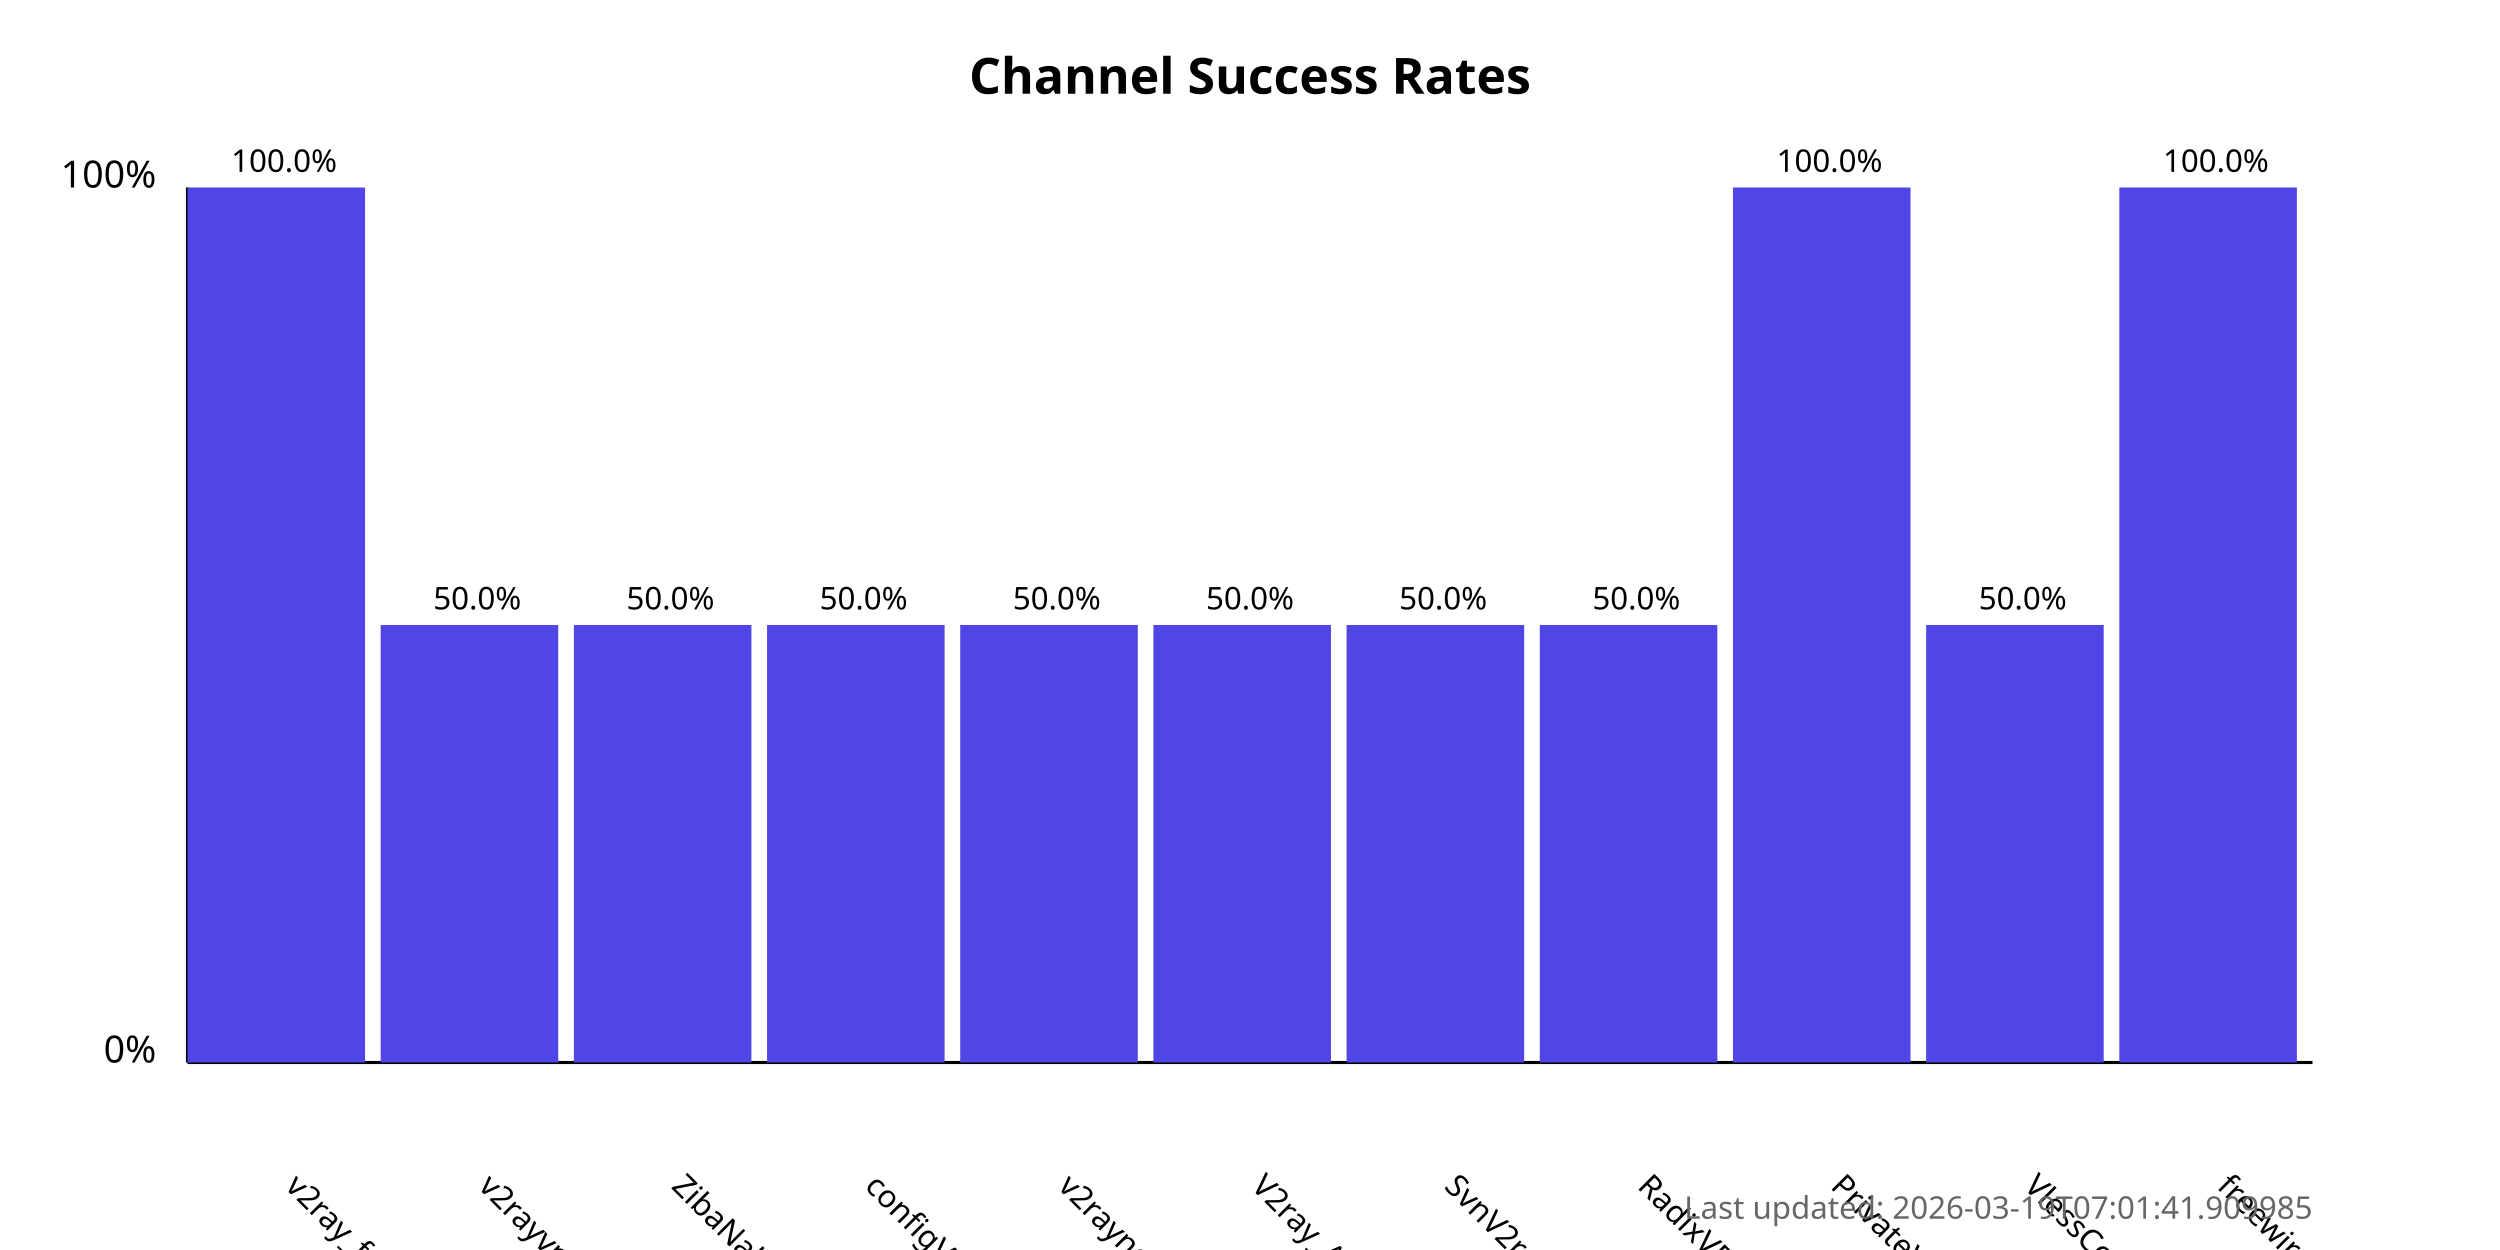
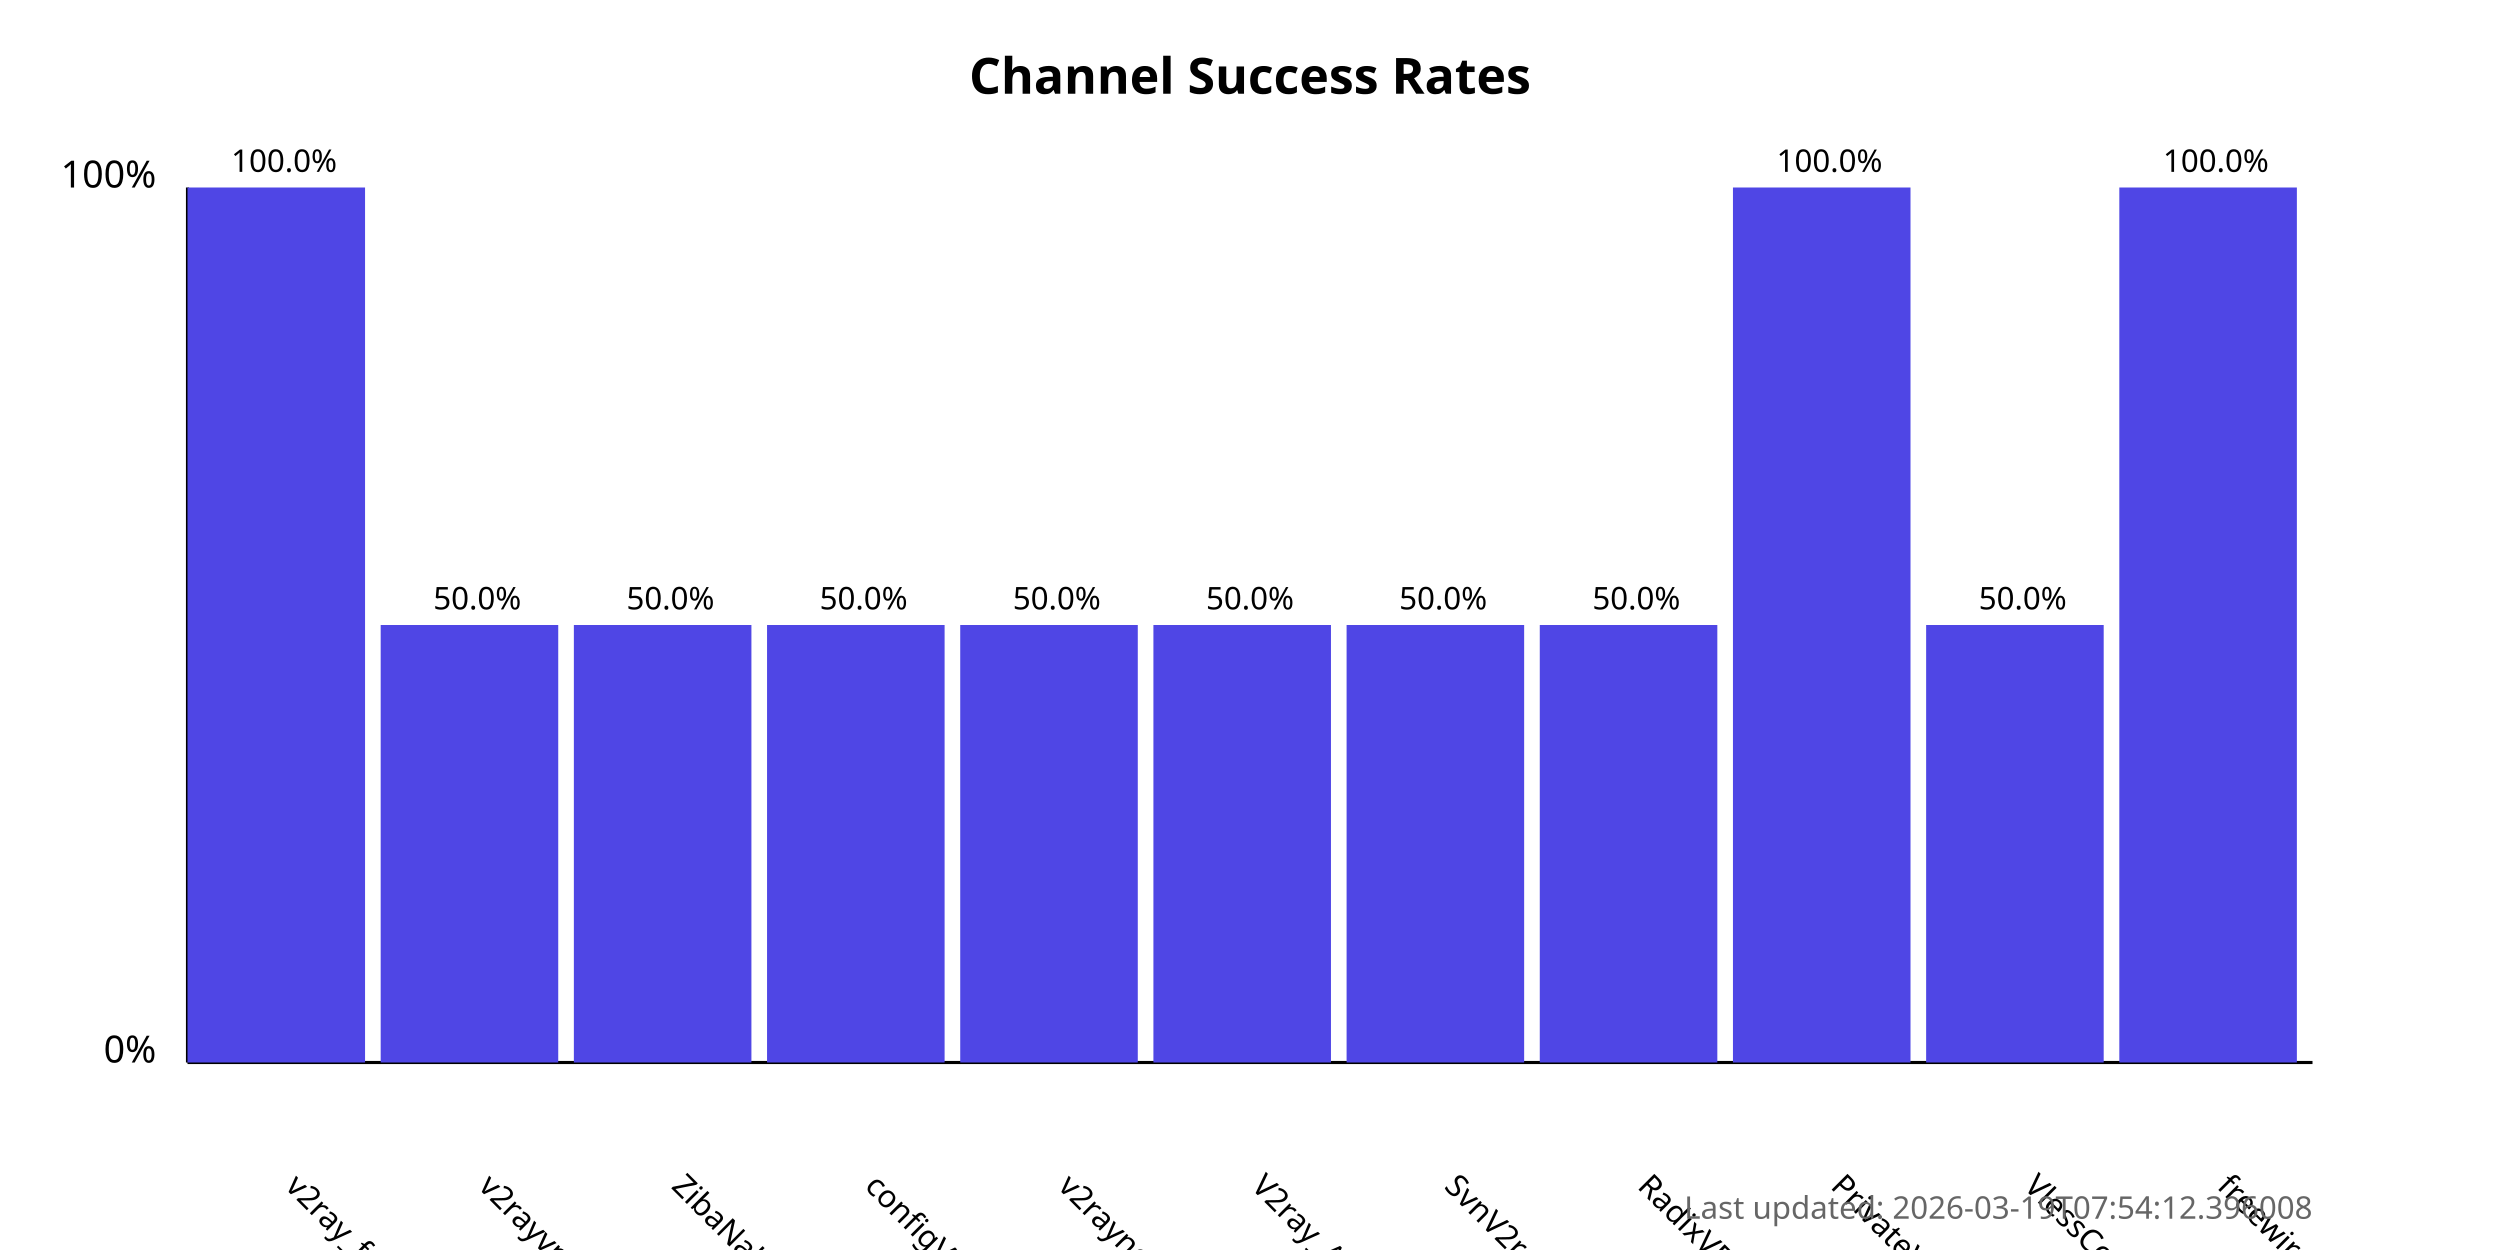
<svg xmlns="http://www.w3.org/2000/svg" width="800" height="400">
  <style>
            .chart-title { font: bold 16px sans-serif; }
            .axis-label { font: 12px sans-serif; }
            .tick-label { font: 10px sans-serif; }
            .bar { fill: #4f46e5; }
            .bar:hover { fill: #6366f1; }
            .timestamp { font: 10px sans-serif; fill: #666; }
        </style>
  <text x="400.0" y="30" text-anchor="middle" class="chart-title">
            Channel Success Rates
        </text>
  <line x1="60" y1="340" x2="60" y2="60" stroke="black" stroke-width="1" />
  <line x1="60" y1="340" x2="740" y2="340" stroke="black" stroke-width="1" />
  <text x="50" y="340" text-anchor="end" class="axis-label">0%</text>
  <text x="50" y="60" text-anchor="end" class="axis-label">100%</text>
  <g>
    <rect x="60" y="60.0" width="56.818" height="280.0" class="bar" />
    <text x="90.909" y="380" transform="rotate(45, 90.90909, 380)" text-anchor="start" class="tick-label">
                v2ray_free_conf
            </text>
    <text x="90.909" y="55.0" text-anchor="middle" class="tick-label">
                100.0%
            </text>
  </g>
  <g>
    <rect x="121.818" y="200.0" width="56.818" height="140.0" class="bar" />
    <text x="152.727" y="380" transform="rotate(45, 152.7273, 380)" text-anchor="start" class="tick-label">
                v2rayvpno
            </text>
    <text x="152.727" y="195.0" text-anchor="middle" class="tick-label">
                50.0%
            </text>
  </g>
  <g>
    <rect x="183.636" y="200.0" width="56.818" height="140.0" class="bar" />
    <text x="214.545" y="380" transform="rotate(45, 214.5455, 380)" text-anchor="start" class="tick-label">
                ZibaNabz
            </text>
    <text x="214.545" y="195.0" text-anchor="middle" class="tick-label">
                50.0%
            </text>
  </g>
  <g>
    <rect x="245.455" y="200.0" width="56.818" height="140.0" class="bar" />
    <text x="276.364" y="380" transform="rotate(45, 276.3636, 380)" text-anchor="start" class="tick-label">
                configV2rayForFree
            </text>
    <text x="276.364" y="195.0" text-anchor="middle" class="tick-label">
                50.0%
            </text>
  </g>
  <g>
    <rect x="307.273" y="200.0" width="56.818" height="140.0" class="bar" />
    <text x="338.182" y="380" transform="rotate(45, 338.1818, 380)" text-anchor="start" class="tick-label">
                v2rayngvpn
            </text>
    <text x="338.182" y="195.0" text-anchor="middle" class="tick-label">
                50.0%
            </text>
  </g>
  <g>
    <rect x="369.091" y="200.0" width="56.818" height="140.0" class="bar" />
    <text x="400.0" y="380" transform="rotate(45, 400.0, 380)" text-anchor="start" class="tick-label">
                V2ray_Alpha
            </text>
    <text x="400.0" y="195.0" text-anchor="middle" class="tick-label">
                50.0%
            </text>
  </g>
  <g>
    <rect x="430.909" y="200.0" width="56.818" height="140.0" class="bar" />
    <text x="461.818" y="380" transform="rotate(45, 461.8182, 380)" text-anchor="start" class="tick-label">
                SvnV2ray
            </text>
    <text x="461.818" y="195.0" text-anchor="middle" class="tick-label">
                50.0%
            </text>
  </g>
  <g>
    <rect x="492.727" y="200.0" width="56.818" height="140.0" class="bar" />
    <text x="523.636" y="380" transform="rotate(45, 523.6364, 380)" text-anchor="start" class="tick-label">
                RadixVPN
            </text>
    <text x="523.636" y="195.0" text-anchor="middle" class="tick-label">
                50.0%
            </text>
  </g>
  <g>
    <rect x="554.545" y="60.0" width="56.818" height="280.0" class="bar" />
    <text x="585.455" y="380" transform="rotate(45, 585.4545, 380)" text-anchor="start" class="tick-label">
                PrivateVPNs
            </text>
    <text x="585.455" y="55.0" text-anchor="middle" class="tick-label">
                100.0%
            </text>
  </g>
  <g>
    <rect x="616.364" y="200.0" width="56.818" height="140.0" class="bar" />
    <text x="647.273" y="380" transform="rotate(45, 647.2727, 380)" text-anchor="start" class="tick-label">
                VlessConfig
            </text>
    <text x="647.273" y="195.0" text-anchor="middle" class="tick-label">
                50.0%
            </text>
  </g>
  <g>
    <rect x="678.182" y="60.0" width="56.818" height="280.0" class="bar" />
    <text x="709.091" y="380" transform="rotate(45, 709.0909, 380)" text-anchor="start" class="tick-label">
                freewireguard
            </text>
    <text x="709.091" y="55.0" text-anchor="middle" class="tick-label">
                100.0%
            </text>
  </g>
  <text x="740" y="390" text-anchor="end" class="timestamp">
-             Last updated: 2026-03-19T07:01:41.909985
+             Last updated: 2026-03-19T07:54:12.396008
        </text>
</svg>
